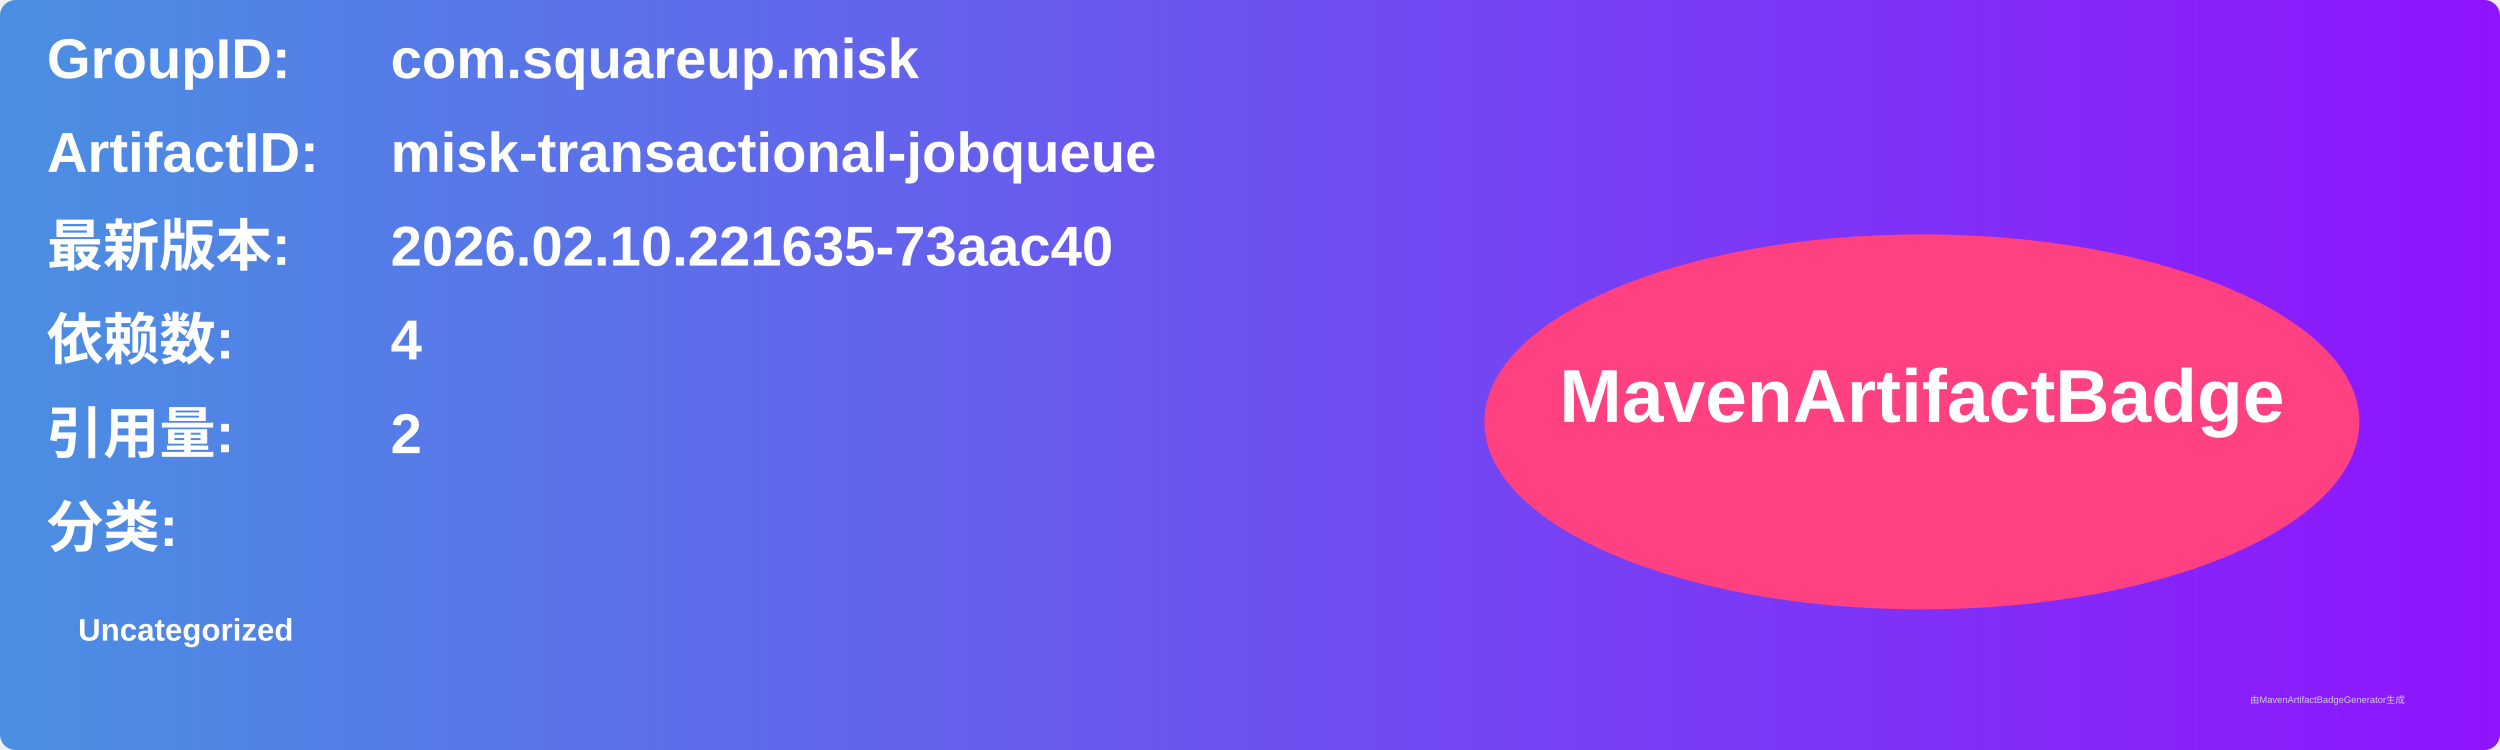
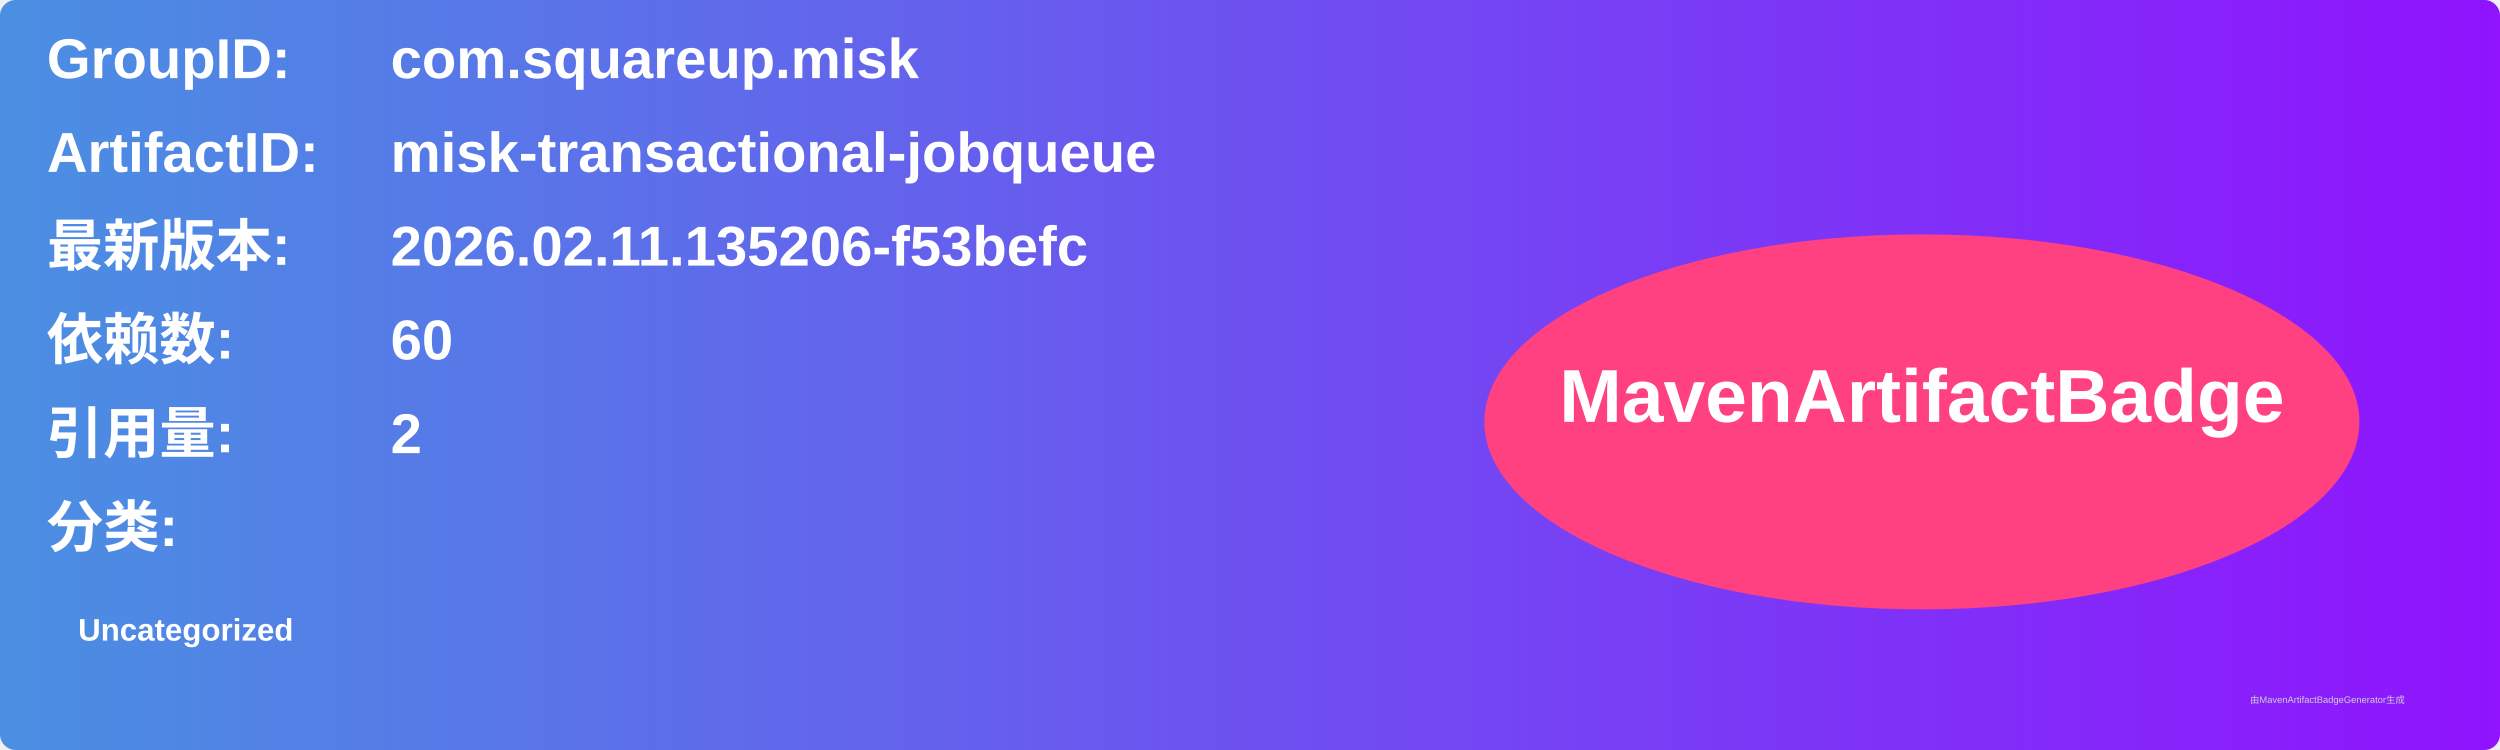
<svg xmlns="http://www.w3.org/2000/svg" width="800" height="240" viewBox="0 0 800 240">
  <linearGradient id="grad" x1="0%" y1="0%" x2="100%" y2="0%">
    <stop offset="0%" stop-color="#4a90e2" />
    <stop offset="100%" stop-color="#9013fe" />
  </linearGradient>
  <rect width="100%" height="100%" rx="5" ry="5" fill="url(#grad)" />
  <g transform="translate(15, 15)">
    <text x="0" y="10" font-family="Arial" font-size="18" fill="white" font-weight="bold" width="260">GroupID:</text>
    <text x="110" y="10" font-family="Arial" font-size="18" fill="white" font-weight="bold" width="460">com.squareup.misk</text>
    <text x="0" y="40" font-family="Arial" font-size="18" fill="white" font-weight="bold" width="260">ArtifactID:</text>
    <text x="110" y="40" font-family="Arial" font-size="18" fill="white" font-weight="bold" width="460">misk-transactional-jobqueue</text>
    <text x="0" y="70" font-family="Arial" font-size="18" fill="white" font-weight="bold">最新版本:</text>
    <text x="110" y="70" font-family="Arial" font-size="18" fill="white" font-weight="bold">
-       <tspan font-weight="bold">2026.02.10.221635-73aac40</tspan>
+       <tspan font-weight="bold">2026.02.11.135206-f53befc</tspan>
    </text>
    <text x="0" y="100" font-family="Arial" font-size="18" fill="white" font-weight="bold">依赖数: </text>
    <text x="110" y="100" font-family="Arial" font-size="18" fill="white">
-       <tspan font-weight="bold">4</tspan>
+       <tspan font-weight="bold">60</tspan>
    </text>
    <text x="0" y="130" font-family="Arial" font-size="18" fill="white" font-weight="bold">引用量: </text>
    <text x="110" y="130" font-family="Arial" font-size="18" fill="white">
      <tspan font-weight="bold">2</tspan>
    </text>
    <text x="0" y="160" font-family="Arial" font-size="18" fill="white" font-weight="bold">分类:</text>
    <text x="10" y="190" font-family="Arial" font-size="10" fill="white">
      <tspan font-weight="bold">Uncategorized</tspan>
    </text>
    <ellipse cx="600" cy="120" rx="140" ry="60" fill="#ff4081" />
    <text x="600" y="120" text-anchor="middle" font-family="Arial" font-size="24" fill="white" font-weight="bold">MavenArtifactBadge</text>
  </g>
  <text x="720" y="225" font-family="Arial" font-size="3" fill="#d0d0d0">由MavenArtifactBadgeGenerator生成</text>
</svg>
